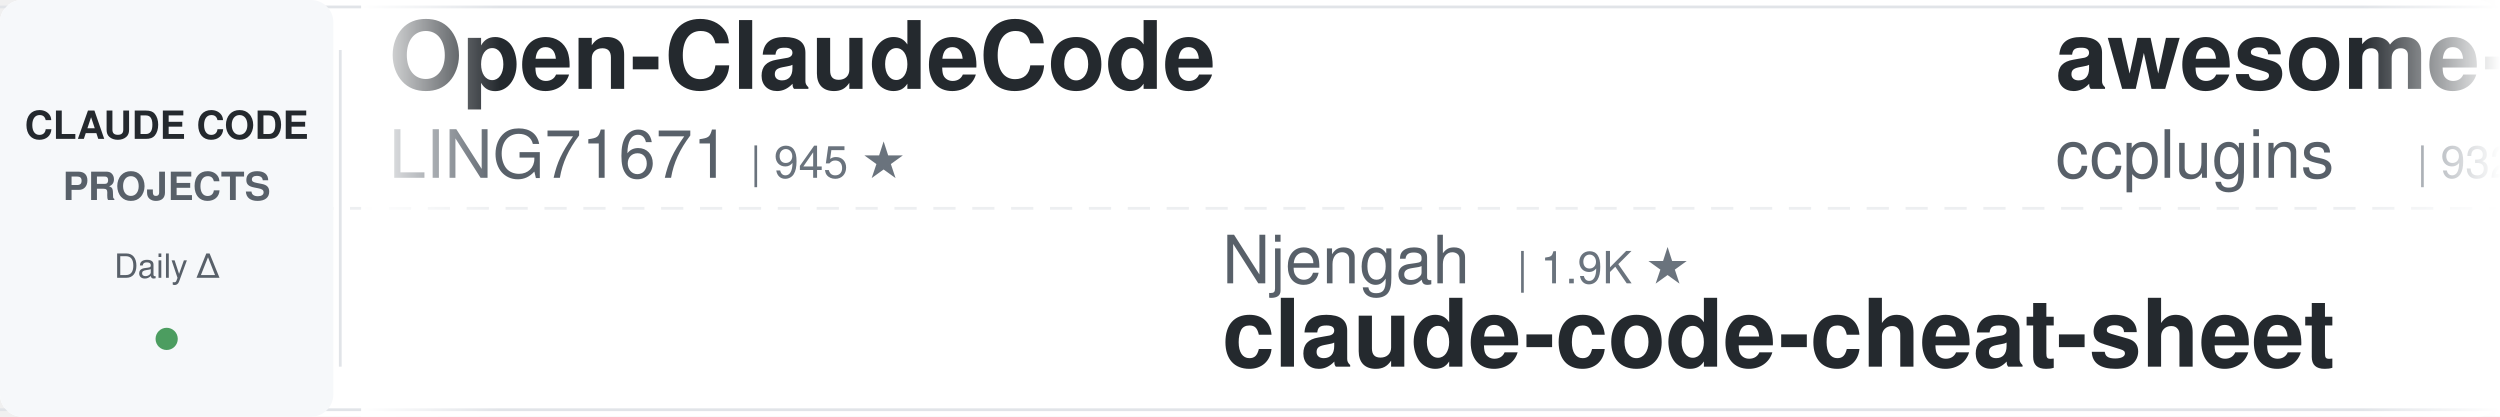
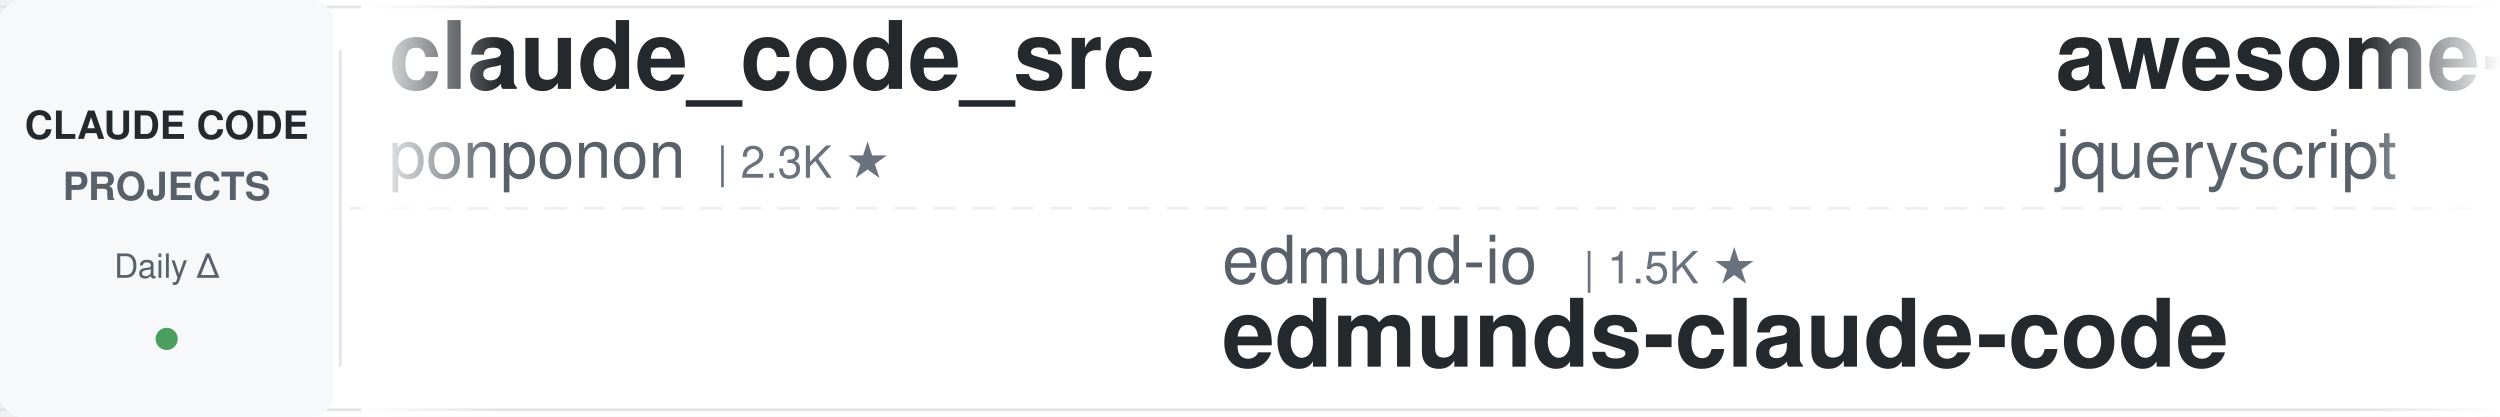
<svg xmlns="http://www.w3.org/2000/svg" width="900" height="150">
  <defs>
    <linearGradient id="leftFade" x1="0%" y1="0%" x2="100%" y2="0%">
      <stop offset="0%" style="stop-color:#ffffff;stop-opacity:1" />
      <stop offset="100%" style="stop-color:#ffffff;stop-opacity:0" />
    </linearGradient>
    <linearGradient id="rightFade" x1="0%" y1="0%" x2="100%" y2="0%">
      <stop offset="0%" style="stop-color:#ffffff;stop-opacity:0" />
      <stop offset="100%" style="stop-color:#ffffff;stop-opacity:1" />
    </linearGradient>
  </defs>
  <rect width="900" height="150" fill="#ffffff" rx="8" />
  <rect x="0" y="2" width="900" height="1" fill="#e1e4e8" />
  <rect x="0" y="147" width="900" height="1" fill="#e1e4e8" />
  <line x1="0" y1="75" x2="900" y2="75" stroke="#e1e4e8" stroke-width="1" stroke-dasharray="8 6" opacity="0.6" />
  <rect x="0" y="0" width="120" height="150" fill="#f6f8fa" rx="8" />
  <text x="60" y="50" font-family="-apple-system, BlinkMacSystemFont, 'Segoe UI', Helvetica, Arial, sans-serif" font-size="14" font-weight="600" fill="#24292e" text-anchor="middle">CLAUDE CODE</text>
  <text x="60" y="72" font-family="-apple-system, BlinkMacSystemFont, 'Segoe UI', Helvetica, Arial, sans-serif" font-size="14" font-weight="600" fill="#586069" text-anchor="middle">PROJECTS</text>
  <text x="60" y="100" font-family="-apple-system, BlinkMacSystemFont, 'Segoe UI', Helvetica, Arial, sans-serif" font-size="12" font-weight="500" fill="#586069" text-anchor="middle">Daily Δ</text>
  <circle cx="60" cy="122" r="4" fill="#22863a" opacity="0.8" />
  <rect x="122" y="18" width="1" height="114" fill="#e1e4e8" />
  <clipPath id="tickerClip">
    <rect x="130" y="0" width="770" height="150" />
  </clipPath>
  <g clip-path="url(#tickerClip)">
    <g id="tickerItems">
      <animateTransform attributeName="transform" attributeType="XML" type="translate" from="0 0" to="-3000 0" dur="54s" repeatCount="indefinite" />
      <g transform="translate(0, 0)">
-         <text x="140" y="32" font-family="-apple-system, BlinkMacSystemFont, 'Segoe UI', Helvetica, Arial, sans-serif" font-size="34" font-weight="600" fill="#24292e">Open-ClaudeCode</text>
-         <text x="140" y="64" font-family="-apple-system, BlinkMacSystemFont, 'Segoe UI', Helvetica, Arial, sans-serif" font-size="24" font-weight="400" fill="#586069">LING71671</text>
-         <text x="270" y="64" font-family="-apple-system, BlinkMacSystemFont, 'Segoe UI', Helvetica, Arial, sans-serif" font-size="16" font-weight="500" fill="#6a737d">| 945 ★</text>
+         <text x="140" y="32" font-family="-apple-system, BlinkMacSystemFont, 'Segoe UI', Helvetica, Arial, sans-serif" font-size="34" font-weight="600" fill="#24292e">claude_code_src</text>
+         <text x="140" y="64" font-family="-apple-system, BlinkMacSystemFont, 'Segoe UI', Helvetica, Arial, sans-serif" font-size="24" font-weight="400" fill="#586069">ponponon</text>
+         <text x="258" y="64" font-family="-apple-system, BlinkMacSystemFont, 'Segoe UI', Helvetica, Arial, sans-serif" font-size="16" font-weight="500" fill="#6a737d">| 2.3K ★</text>
      </g>
      <g transform="translate(300, 0)">
-         <text x="140" y="102" font-family="-apple-system, BlinkMacSystemFont, 'Segoe UI', Helvetica, Arial, sans-serif" font-size="24" font-weight="400" fill="#586069">Njengah</text>
-         <text x="246" y="102" font-family="-apple-system, BlinkMacSystemFont, 'Segoe UI', Helvetica, Arial, sans-serif" font-size="16" font-weight="500" fill="#6a737d">| 1.9K ★</text>
-         <text x="140" y="132" font-family="-apple-system, BlinkMacSystemFont, 'Segoe UI', Helvetica, Arial, sans-serif" font-size="34" font-weight="600" fill="#24292e">claude-code-cheat-sheet</text>
+         <text x="140" y="102" font-family="-apple-system, BlinkMacSystemFont, 'Segoe UI', Helvetica, Arial, sans-serif" font-size="24" font-weight="400" fill="#586069">edmund-io</text>
+         <text x="270" y="102" font-family="-apple-system, BlinkMacSystemFont, 'Segoe UI', Helvetica, Arial, sans-serif" font-size="16" font-weight="500" fill="#6a737d">| 1.5K ★</text>
+         <text x="140" y="132" font-family="-apple-system, BlinkMacSystemFont, 'Segoe UI', Helvetica, Arial, sans-serif" font-size="34" font-weight="600" fill="#24292e">edmunds-claude-code</text>
      </g>
      <g transform="translate(600, 0)">
-         <text x="140" y="32" font-family="-apple-system, BlinkMacSystemFont, 'Segoe UI', Helvetica, Arial, sans-serif" font-size="34" font-weight="600" fill="#24292e">awesome-claude-code-plug...</text>
-         <text x="140" y="64" font-family="-apple-system, BlinkMacSystemFont, 'Segoe UI', Helvetica, Arial, sans-serif" font-size="24" font-weight="400" fill="#586069">ccplugins</text>
-         <text x="270" y="64" font-family="-apple-system, BlinkMacSystemFont, 'Segoe UI', Helvetica, Arial, sans-serif" font-size="16" font-weight="500" fill="#6a737d">| 932 ★</text>
+         <text x="140" y="32" font-family="-apple-system, BlinkMacSystemFont, 'Segoe UI', Helvetica, Arial, sans-serif" font-size="34" font-weight="600" fill="#24292e">awesome-claude-code</text>
+         <text x="140" y="64" font-family="-apple-system, BlinkMacSystemFont, 'Segoe UI', Helvetica, Arial, sans-serif" font-size="24" font-weight="400" fill="#586069">jqueryscript</text>
+         <text x="306" y="64" font-family="-apple-system, BlinkMacSystemFont, 'Segoe UI', Helvetica, Arial, sans-serif" font-size="16" font-weight="500" fill="#6a737d">| 508 ★</text>
      </g>
      <g transform="translate(900, 0)">
-         <text x="140" y="102" font-family="-apple-system, BlinkMacSystemFont, 'Segoe UI', Helvetica, Arial, sans-serif" font-size="24" font-weight="400" fill="#586069">affaan-m</text>
-         <text x="258" y="102" font-family="-apple-system, BlinkMacSystemFont, 'Segoe UI', Helvetica, Arial, sans-serif" font-size="16" font-weight="500" fill="#6a737d">| 250.0K ★</text>
-         <text x="140" y="132" font-family="-apple-system, BlinkMacSystemFont, 'Segoe UI', Helvetica, Arial, sans-serif" font-size="34" font-weight="600" fill="#24292e">ECC</text>
+         <text x="140" y="102" font-family="-apple-system, BlinkMacSystemFont, 'Segoe UI', Helvetica, Arial, sans-serif" font-size="24" font-weight="400" fill="#586069">fuergaosi233</text>
+         <text x="306" y="102" font-family="-apple-system, BlinkMacSystemFont, 'Segoe UI', Helvetica, Arial, sans-serif" font-size="16" font-weight="500" fill="#6a737d">| 2.8K ★</text>
+         <text x="140" y="132" font-family="-apple-system, BlinkMacSystemFont, 'Segoe UI', Helvetica, Arial, sans-serif" font-size="34" font-weight="600" fill="#24292e">claude-code-proxy</text>
      </g>
      <g transform="translate(1200, 0)">
-         <text x="140" y="32" font-family="-apple-system, BlinkMacSystemFont, 'Segoe UI', Helvetica, Arial, sans-serif" font-size="34" font-weight="600" fill="#24292e">claude-code-best-practic...</text>
-         <text x="140" y="64" font-family="-apple-system, BlinkMacSystemFont, 'Segoe UI', Helvetica, Arial, sans-serif" font-size="24" font-weight="400" fill="#586069">shanraisshan</text>
-         <text x="306" y="64" font-family="-apple-system, BlinkMacSystemFont, 'Segoe UI', Helvetica, Arial, sans-serif" font-size="16" font-weight="500" fill="#6a737d">| 65.6K ★</text>
-       </g>
-       <g transform="translate(1500, 0)">
-         <text x="140" y="102" font-family="-apple-system, BlinkMacSystemFont, 'Segoe UI', Helvetica, Arial, sans-serif" font-size="24" font-weight="400" fill="#586069">diet103</text>
-         <text x="246" y="102" font-family="-apple-system, BlinkMacSystemFont, 'Segoe UI', Helvetica, Arial, sans-serif" font-size="16" font-weight="500" fill="#6a737d">| 10.0K ★</text>
-         <text x="140" y="132" font-family="-apple-system, BlinkMacSystemFont, 'Segoe UI', Helvetica, Arial, sans-serif" font-size="34" font-weight="600" fill="#24292e">claude-code-infrastructu...</text>
-       </g>
-       <g transform="translate(1800, 0)">
-         <text x="140" y="32" font-family="-apple-system, BlinkMacSystemFont, 'Segoe UI', Helvetica, Arial, sans-serif" font-size="34" font-weight="600" fill="#24292e">claude-code-rev</text>
-         <text x="140" y="64" font-family="-apple-system, BlinkMacSystemFont, 'Segoe UI', Helvetica, Arial, sans-serif" font-size="24" font-weight="400" fill="#586069">oboard</text>
-         <text x="234" y="64" font-family="-apple-system, BlinkMacSystemFont, 'Segoe UI', Helvetica, Arial, sans-serif" font-size="16" font-weight="500" fill="#6a737d">| 3.3K ★</text>
-       </g>
-       <g transform="translate(2100, 0)">
-         <text x="140" y="102" font-family="-apple-system, BlinkMacSystemFont, 'Segoe UI', Helvetica, Arial, sans-serif" font-size="24" font-weight="400" fill="#586069">ding113</text>
-         <text x="246" y="102" font-family="-apple-system, BlinkMacSystemFont, 'Segoe UI', Helvetica, Arial, sans-serif" font-size="16" font-weight="500" fill="#6a737d">| 3.4K ★</text>
-         <text x="140" y="132" font-family="-apple-system, BlinkMacSystemFont, 'Segoe UI', Helvetica, Arial, sans-serif" font-size="34" font-weight="600" fill="#24292e">claude-code-hub</text>
-       </g>
-       <g transform="translate(2400, 0)">
        <text x="140" y="32" font-family="-apple-system, BlinkMacSystemFont, 'Segoe UI', Helvetica, Arial, sans-serif" font-size="34" font-weight="600" fill="#24292e">claude-code-source</text>
        <text x="140" y="64" font-family="-apple-system, BlinkMacSystemFont, 'Segoe UI', Helvetica, Arial, sans-serif" font-size="24" font-weight="400" fill="#586069">hangsman</text>
        <text x="258" y="64" font-family="-apple-system, BlinkMacSystemFont, 'Segoe UI', Helvetica, Arial, sans-serif" font-size="16" font-weight="500" fill="#6a737d">| 793 ★</text>
      </g>
+       <g transform="translate(1500, 0)">
+         <text x="140" y="102" font-family="-apple-system, BlinkMacSystemFont, 'Segoe UI', Helvetica, Arial, sans-serif" font-size="24" font-weight="400" fill="#586069">rohitg00</text>
+         <text x="258" y="102" font-family="-apple-system, BlinkMacSystemFont, 'Segoe UI', Helvetica, Arial, sans-serif" font-size="16" font-weight="500" fill="#6a737d">| 2.6K ★</text>
+         <text x="140" y="132" font-family="-apple-system, BlinkMacSystemFont, 'Segoe UI', Helvetica, Arial, sans-serif" font-size="34" font-weight="600" fill="#24292e">awesome-claude-code-tool...</text>
+       </g>
+       <g transform="translate(1800, 0)">
+         <text x="140" y="32" font-family="-apple-system, BlinkMacSystemFont, 'Segoe UI', Helvetica, Arial, sans-serif" font-size="34" font-weight="600" fill="#24292e">learn-claude-code</text>
+         <text x="140" y="64" font-family="-apple-system, BlinkMacSystemFont, 'Segoe UI', Helvetica, Arial, sans-serif" font-size="24" font-weight="400" fill="#586069">shareAI-lab</text>
+         <text x="294" y="64" font-family="-apple-system, BlinkMacSystemFont, 'Segoe UI', Helvetica, Arial, sans-serif" font-size="16" font-weight="500" fill="#6a737d">| 76.2K ★</text>
+       </g>
+       <g transform="translate(2100, 0)">
+         <text x="140" y="102" font-family="-apple-system, BlinkMacSystemFont, 'Segoe UI', Helvetica, Arial, sans-serif" font-size="24" font-weight="400" fill="#586069">SeemSeam</text>
+         <text x="258" y="102" font-family="-apple-system, BlinkMacSystemFont, 'Segoe UI', Helvetica, Arial, sans-serif" font-size="16" font-weight="500" fill="#6a737d">| 3.5K ★</text>
+         <text x="140" y="132" font-family="-apple-system, BlinkMacSystemFont, 'Segoe UI', Helvetica, Arial, sans-serif" font-size="34" font-weight="600" fill="#24292e">claude_codex_bridge</text>
+       </g>
+       <g transform="translate(2400, 0)">
+         <text x="140" y="32" font-family="-apple-system, BlinkMacSystemFont, 'Segoe UI', Helvetica, Arial, sans-serif" font-size="34" font-weight="600" fill="#24292e">claude-code-router</text>
+         <text x="140" y="64" font-family="-apple-system, BlinkMacSystemFont, 'Segoe UI', Helvetica, Arial, sans-serif" font-size="24" font-weight="400" fill="#586069">musistudio</text>
+         <text x="282" y="64" font-family="-apple-system, BlinkMacSystemFont, 'Segoe UI', Helvetica, Arial, sans-serif" font-size="16" font-weight="500" fill="#6a737d">| 37.1K ★</text>
+       </g>
      <g transform="translate(2700, 0)">
-         <text x="140" y="102" font-family="-apple-system, BlinkMacSystemFont, 'Segoe UI', Helvetica, Arial, sans-serif" font-size="24" font-weight="400" fill="#586069">https-deeplearning-ai</text>
-         <text x="414" y="102" font-family="-apple-system, BlinkMacSystemFont, 'Segoe UI', Helvetica, Arial, sans-serif" font-size="16" font-weight="500" fill="#6a737d">| 545 ★</text>
-         <text x="140" y="132" font-family="-apple-system, BlinkMacSystemFont, 'Segoe UI', Helvetica, Arial, sans-serif" font-size="34" font-weight="600" fill="#24292e">sc-claude-code-files</text>
+         <text x="140" y="102" font-family="-apple-system, BlinkMacSystemFont, 'Segoe UI', Helvetica, Arial, sans-serif" font-size="24" font-weight="400" fill="#586069">AICoderTudou</text>
+         <text x="306" y="102" font-family="-apple-system, BlinkMacSystemFont, 'Segoe UI', Helvetica, Arial, sans-serif" font-size="16" font-weight="500" fill="#6a737d">| 495 ★</text>
+         <text x="140" y="132" font-family="-apple-system, BlinkMacSystemFont, 'Segoe UI', Helvetica, Arial, sans-serif" font-size="34" font-weight="600" fill="#24292e">claude-code-tudou</text>
      </g>
      <g transform="translate(3000, 0)">
-         <text x="140" y="32" font-family="-apple-system, BlinkMacSystemFont, 'Segoe UI', Helvetica, Arial, sans-serif" font-size="34" font-weight="600" fill="#24292e">Open-ClaudeCode</text>
-         <text x="140" y="64" font-family="-apple-system, BlinkMacSystemFont, 'Segoe UI', Helvetica, Arial, sans-serif" font-size="24" font-weight="400" fill="#586069">LING71671</text>
-         <text x="270" y="64" font-family="-apple-system, BlinkMacSystemFont, 'Segoe UI', Helvetica, Arial, sans-serif" font-size="16" font-weight="500" fill="#6a737d">| 945 ★</text>
+         <text x="140" y="32" font-family="-apple-system, BlinkMacSystemFont, 'Segoe UI', Helvetica, Arial, sans-serif" font-size="34" font-weight="600" fill="#24292e">claude_code_src</text>
+         <text x="140" y="64" font-family="-apple-system, BlinkMacSystemFont, 'Segoe UI', Helvetica, Arial, sans-serif" font-size="24" font-weight="400" fill="#586069">ponponon</text>
+         <text x="258" y="64" font-family="-apple-system, BlinkMacSystemFont, 'Segoe UI', Helvetica, Arial, sans-serif" font-size="16" font-weight="500" fill="#6a737d">| 2.3K ★</text>
      </g>
      <g transform="translate(3300, 0)">
-         <text x="140" y="102" font-family="-apple-system, BlinkMacSystemFont, 'Segoe UI', Helvetica, Arial, sans-serif" font-size="24" font-weight="400" fill="#586069">Njengah</text>
-         <text x="246" y="102" font-family="-apple-system, BlinkMacSystemFont, 'Segoe UI', Helvetica, Arial, sans-serif" font-size="16" font-weight="500" fill="#6a737d">| 1.9K ★</text>
-         <text x="140" y="132" font-family="-apple-system, BlinkMacSystemFont, 'Segoe UI', Helvetica, Arial, sans-serif" font-size="34" font-weight="600" fill="#24292e">claude-code-cheat-sheet</text>
+         <text x="140" y="102" font-family="-apple-system, BlinkMacSystemFont, 'Segoe UI', Helvetica, Arial, sans-serif" font-size="24" font-weight="400" fill="#586069">edmund-io</text>
+         <text x="270" y="102" font-family="-apple-system, BlinkMacSystemFont, 'Segoe UI', Helvetica, Arial, sans-serif" font-size="16" font-weight="500" fill="#6a737d">| 1.5K ★</text>
+         <text x="140" y="132" font-family="-apple-system, BlinkMacSystemFont, 'Segoe UI', Helvetica, Arial, sans-serif" font-size="34" font-weight="600" fill="#24292e">edmunds-claude-code</text>
      </g>
      <g transform="translate(3600, 0)">
-         <text x="140" y="32" font-family="-apple-system, BlinkMacSystemFont, 'Segoe UI', Helvetica, Arial, sans-serif" font-size="34" font-weight="600" fill="#24292e">awesome-claude-code-plug...</text>
-         <text x="140" y="64" font-family="-apple-system, BlinkMacSystemFont, 'Segoe UI', Helvetica, Arial, sans-serif" font-size="24" font-weight="400" fill="#586069">ccplugins</text>
-         <text x="270" y="64" font-family="-apple-system, BlinkMacSystemFont, 'Segoe UI', Helvetica, Arial, sans-serif" font-size="16" font-weight="500" fill="#6a737d">| 932 ★</text>
+         <text x="140" y="32" font-family="-apple-system, BlinkMacSystemFont, 'Segoe UI', Helvetica, Arial, sans-serif" font-size="34" font-weight="600" fill="#24292e">awesome-claude-code</text>
+         <text x="140" y="64" font-family="-apple-system, BlinkMacSystemFont, 'Segoe UI', Helvetica, Arial, sans-serif" font-size="24" font-weight="400" fill="#586069">jqueryscript</text>
+         <text x="306" y="64" font-family="-apple-system, BlinkMacSystemFont, 'Segoe UI', Helvetica, Arial, sans-serif" font-size="16" font-weight="500" fill="#6a737d">| 508 ★</text>
      </g>
      <g transform="translate(3900, 0)">
-         <text x="140" y="102" font-family="-apple-system, BlinkMacSystemFont, 'Segoe UI', Helvetica, Arial, sans-serif" font-size="24" font-weight="400" fill="#586069">affaan-m</text>
-         <text x="258" y="102" font-family="-apple-system, BlinkMacSystemFont, 'Segoe UI', Helvetica, Arial, sans-serif" font-size="16" font-weight="500" fill="#6a737d">| 250.0K ★</text>
-         <text x="140" y="132" font-family="-apple-system, BlinkMacSystemFont, 'Segoe UI', Helvetica, Arial, sans-serif" font-size="34" font-weight="600" fill="#24292e">ECC</text>
+         <text x="140" y="102" font-family="-apple-system, BlinkMacSystemFont, 'Segoe UI', Helvetica, Arial, sans-serif" font-size="24" font-weight="400" fill="#586069">fuergaosi233</text>
+         <text x="306" y="102" font-family="-apple-system, BlinkMacSystemFont, 'Segoe UI', Helvetica, Arial, sans-serif" font-size="16" font-weight="500" fill="#6a737d">| 2.8K ★</text>
+         <text x="140" y="132" font-family="-apple-system, BlinkMacSystemFont, 'Segoe UI', Helvetica, Arial, sans-serif" font-size="34" font-weight="600" fill="#24292e">claude-code-proxy</text>
      </g>
    </g>
  </g>
  <rect x="130" y="0" width="50" height="150" fill="url(#leftFade)" />
  <rect x="850" y="0" width="50" height="150" fill="url(#rightFade)" />
</svg>
